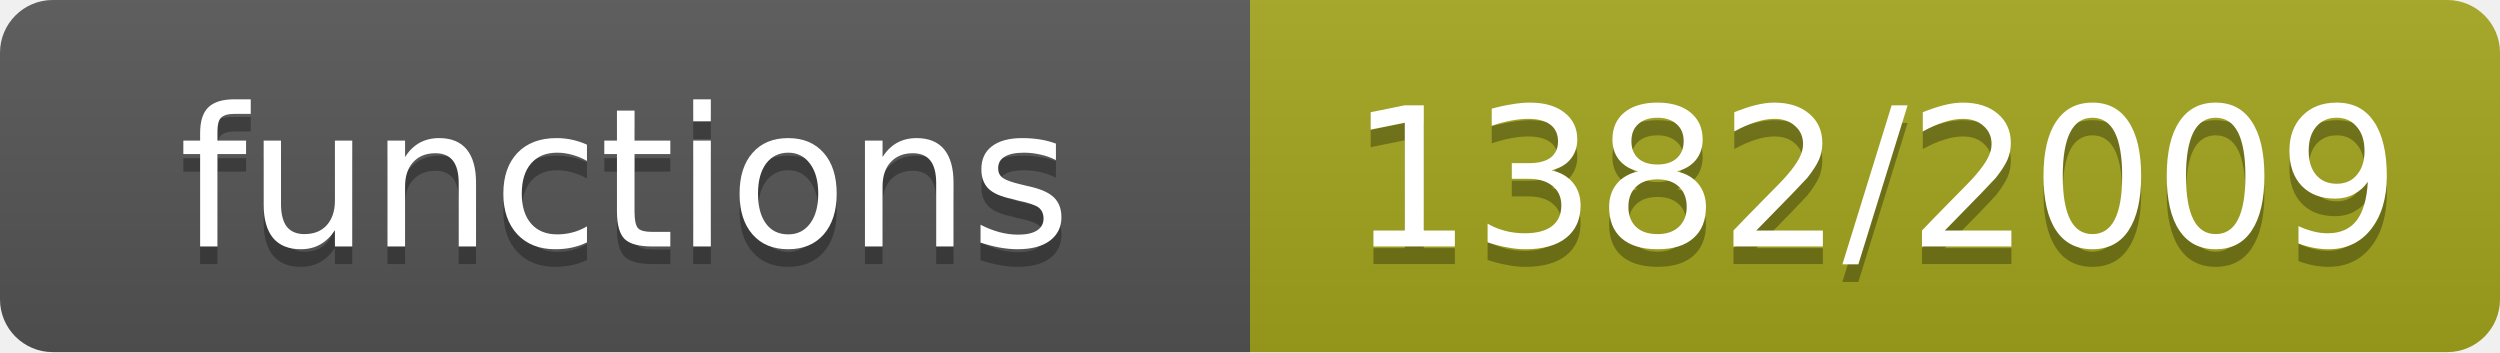
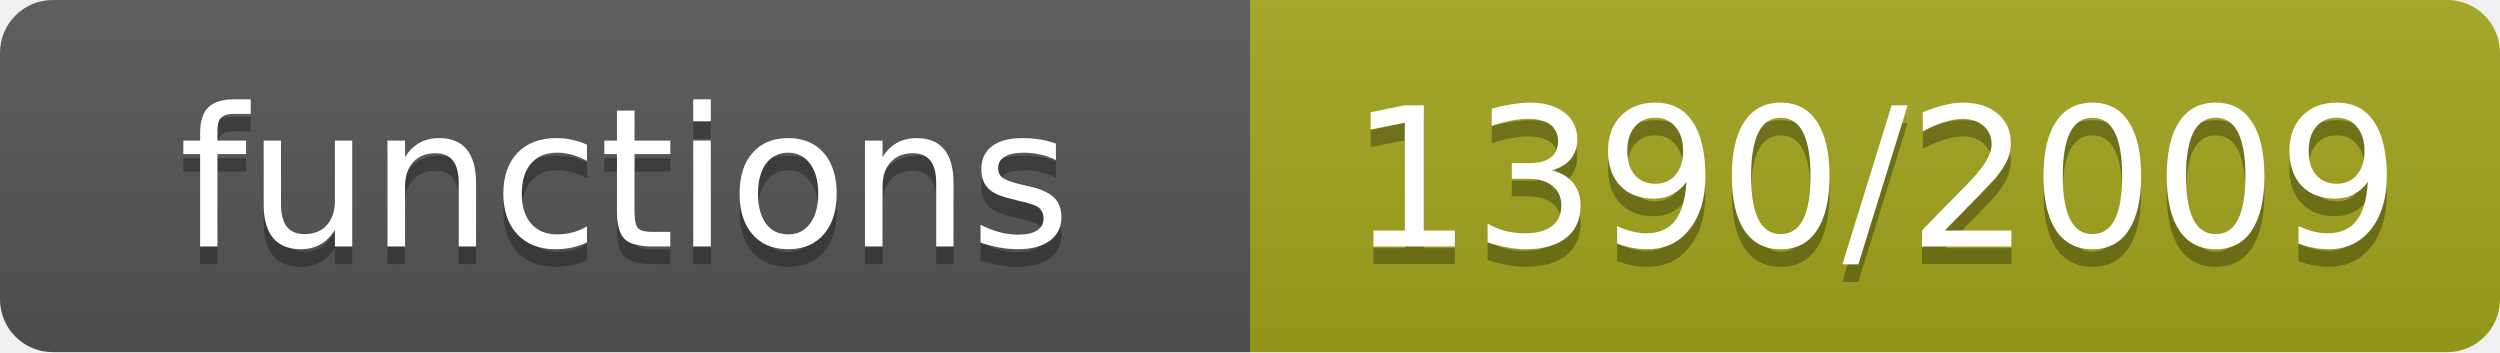
- <svg xmlns="http://www.w3.org/2000/svg" width="142" height="20" role="img" aria-label="functions: 1382/2009">
+ <svg xmlns="http://www.w3.org/2000/svg" width="142" height="20" role="img" aria-label="functions: 1390/2009">
  <linearGradient id="s" x2="0" y2="100%">
    <stop offset="0" stop-color="#bbb" stop-opacity=".1" />
    <stop offset="1" stop-opacity=".1" />
  </linearGradient>
  <clipPath id="r">
    <rect width="142" height="20" rx="3" fill="#fff" />
  </clipPath>
  <g clip-path="url(#r)">
    <rect width="71" height="20" fill="#555" />
    <rect x="71" width="71" height="20" fill="#a4a61d" />
    <rect width="142" height="20" fill="url(#s)" />
  </g>
  <g fill="#fff" text-anchor="middle" font-family="Verdana,Geneva,DejaVu Sans,sans-serif" font-size="11">
    <text x="35.5" y="15" fill="#010101" fill-opacity=".3">functions</text>
    <text x="35.5" y="14">functions</text>
-     <text x="106.5" y="15" fill="#010101" fill-opacity=".3">1382/2009</text>
-     <text x="106.5" y="14">1382/2009</text>
+     <text x="106.5" y="15" fill="#010101" fill-opacity=".3">1390/2009</text>
+     <text x="106.5" y="14">1390/2009</text>
  </g>
</svg>
